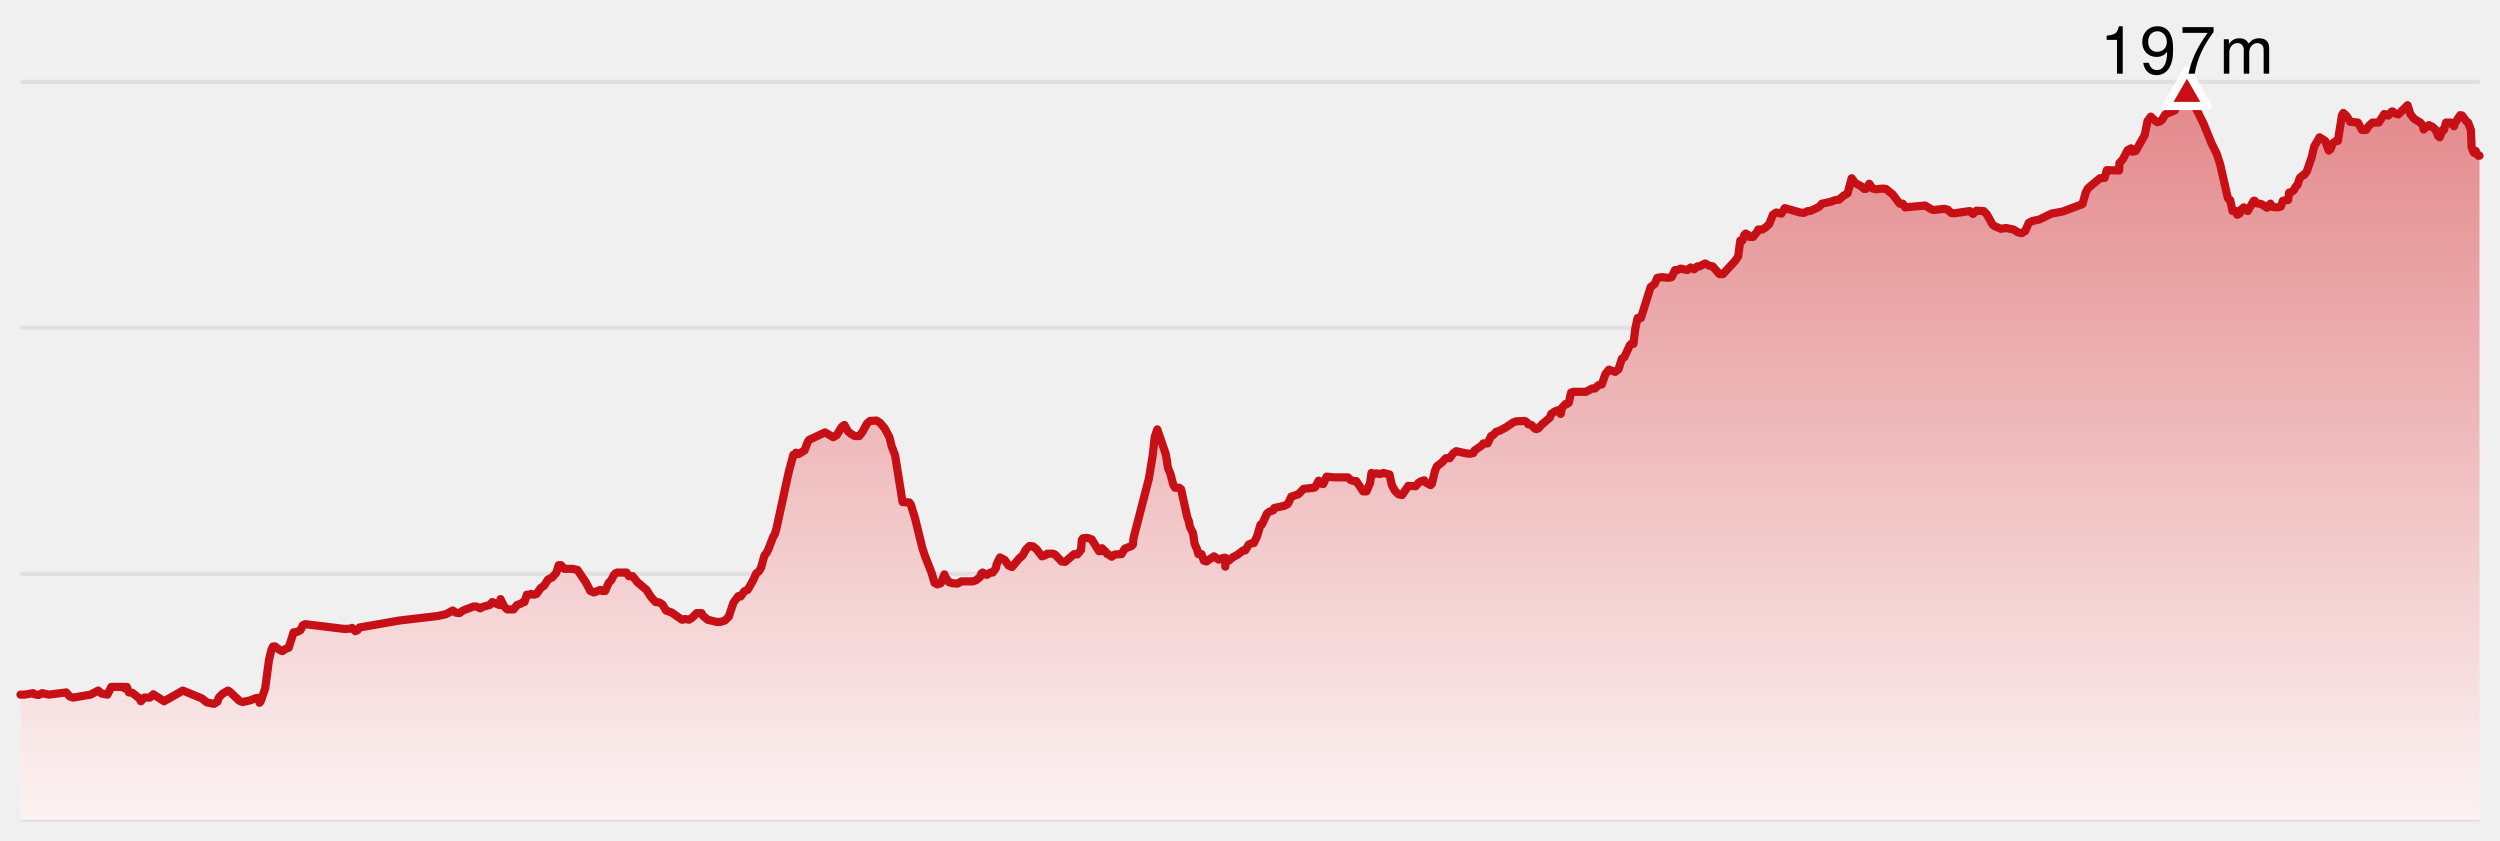
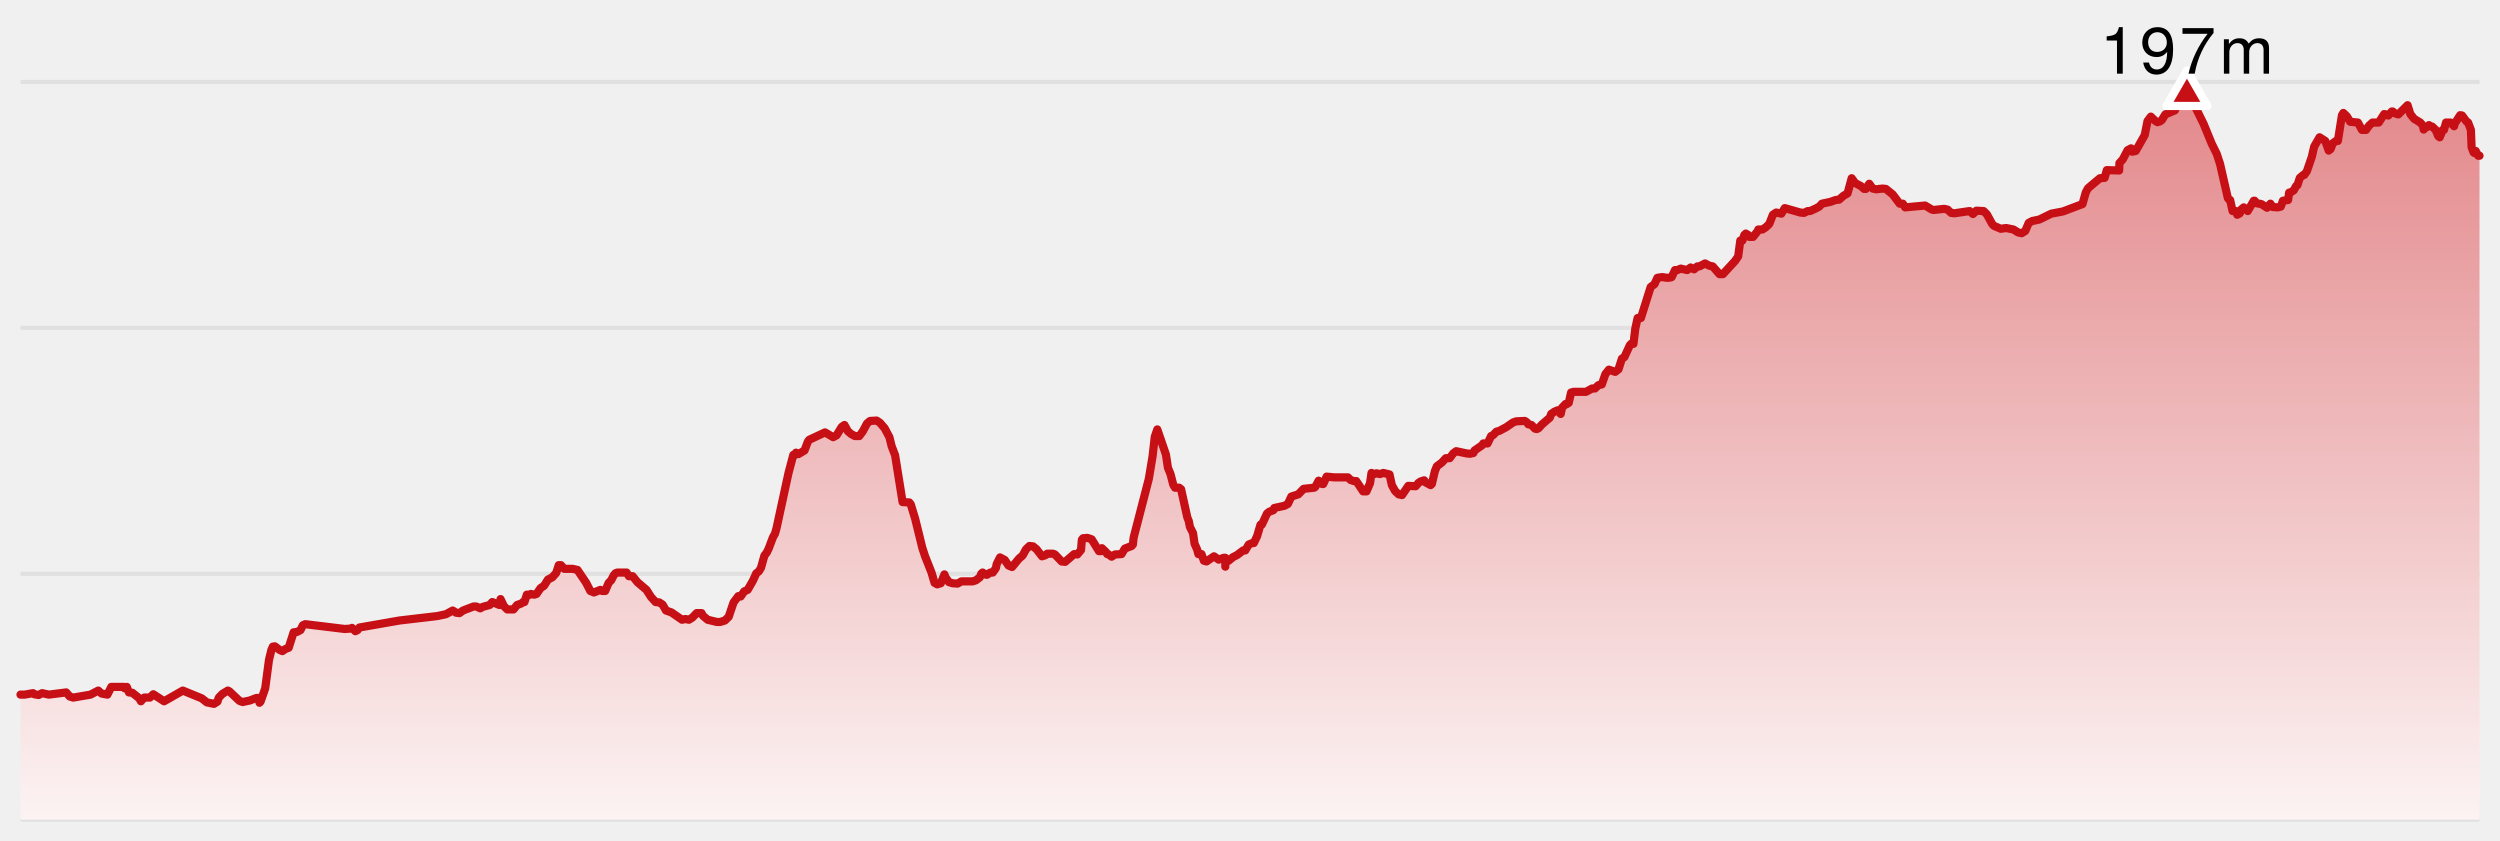
- <svg xmlns="http://www.w3.org/2000/svg" version="1.1" width="610" height="205">
-   <style>
-     .label {
-       font-family: Helvetica Neue, Helvetica, sans-serif;
-       font-size: 16px;
-       font-weight: 300;
-       letter-spacing: 0.05em;
-       dominant-baseline: alphabetical;
-     }
-   </style>
+ <svg xmlns="http://www.w3.org/2000/svg" width="610" height="205" viewBox="0 0 610 205" preserveAspectRatio="xMidYMid meet">
  <defs>
-     <linearGradient x1="0" y1="0" x2="0" y2="1" id="SvgjsLinearGradient1004">
-       <stop stop-opacity="1" stop-color="#e3888b" offset="0" />
-       <stop stop-opacity="1" stop-color="#fcf3f3" offset="1" />
+     <linearGradient id="elevation-gradient" x1="0" y1="0" x2="0" y2="1">
+       <stop offset="0%" stop-color="#e3888b" />
+       <stop offset="100%" stop-color="#fcf3f3" />
    </linearGradient>
  </defs>
-   <line x1="5" y1="20" x2="605" y2="20" stroke-width="1" stroke="#e0e0e0" />
-   <line x1="5" y1="80" x2="605" y2="80" stroke-width="1" stroke="#e0e0e0" />
-   <line x1="5" y1="140" x2="605" y2="140" stroke-width="1" stroke="#e0e0e0" />
-   <line x1="5" y1="200" x2="605" y2="200" stroke-width="1" stroke="#e0e0e0" />
-   <path d="M 5 169.49 L 5.997 169.49 L 8.072 169.13 L 8.371 169.4 L 9.425 169.58 L 10.279 169.13 L 11.928 169.49 L 16.15 168.95 L 17.006 169.94 L 17.863 170.21 L 22.087 169.49 L 23.969 168.5 L 24.776 169.22 L 26.205 169.49 L 27.163 167.6 L 30.229 167.6 L 30.432 167.96 L 30.937 167.6 L 31.462 168.95 L 32.3 169.04 L 33.977 170.39 L 34.387 171.11 L 35.195 170.21 L 36.565 170.21 L 37.407 169.4 L 40.04 171.11 L 44.603 168.5 L 49.216 170.39 L 50.477 171.38 L 52.201 171.74 L 53.052 171.2 L 53.388 170.21 L 54.258 169.31 L 55.597 168.5 L 55.959 168.68 L 58.439 171.02 L 59.203 171.29 L 60.917 170.93 L 62.588 170.3 L 63.094 170.3 L 63.28 170.48 L 63.316 171.47 L 63.574 171.2 L 64.71 167.96 L 65.631 161.03 L 66.216 158.6 L 66.569 157.79 L 67.042 157.7 L 68.271 158.6 L 68.898 158.87 L 69.698 158.33 L 70.434 158.06 L 71.644 154.28 L 72.496 154.19 L 73.318 153.74 L 73.898 152.57 L 74.481 152.3 L 84.103 153.47 L 85.531 153.38 L 85.883 153.2 L 86.711 154.01 L 87.24 153.74 L 87.704 153.11 L 97.5 151.4 L 106.689 150.32 L 108.799 149.87 L 110.457 148.97 L 111.307 149.51 L 112.112 149.6 L 112.971 148.97 L 115.547 147.98 L 116.214 147.98 L 117.179 148.43 L 117.801 148.07 L 119.476 147.62 L 120.119 146.9 L 121.855 147.62 L 122.133 146.18 L 122.943 147.89 L 123.775 148.7 L 125.299 148.7 L 126.169 147.62 L 127.193 147.26 L 127.625 146.9 L 127.964 146.9 L 128.549 145.1 L 129.412 145.1 L 129.532 144.92 L 130.345 145.1 L 130.919 144.92 L 131.912 143.48 L 132.743 142.94 L 133.7 141.41 L 134.751 140.87 L 135.721 139.79 L 136.332 137.9 L 136.867 137.9 L 137.695 138.8 L 139.747 138.8 L 140.91 139.07 L 143.031 142.22 L 144.04 144.2 L 144.934 144.56 L 146.487 143.93 L 146.931 144.2 L 147.662 144.2 L 148.508 142.22 L 149.134 141.59 L 149.728 140.42 L 150.174 139.88 L 150.6 139.7 L 152.887 139.7 L 153.47 140.6 L 154.369 140.6 L 155.524 142.04 L 157.742 143.93 L 158.825 145.64 L 159.982 146.9 L 160.867 146.99 L 161.678 147.53 L 162.508 148.97 L 163.814 149.42 L 166.423 151.22 L 167.239 151.04 L 168.091 151.22 L 168.944 150.68 L 169.988 149.6 L 171.179 149.6 L 171.499 150.23 L 172.677 151.22 L 174.918 151.76 L 175.732 151.76 L 176.878 151.4 L 177.8 150.5 L 178.99 146.99 L 180.145 145.46 L 180.715 145.55 L 181.597 144.29 L 182.426 143.93 L 183.719 141.68 L 184.54 139.88 L 185.151 139.43 L 185.688 138.53 L 186.513 135.56 L 187.079 134.84 L 187.556 133.85 L 188.616 131.06 L 189.08 130.25 L 189.447 128.99 L 192.398 115.4 L 193.569 110.99 L 193.766 111.17 L 194.232 110.45 L 194.793 110.81 L 196.305 109.91 L 197.119 107.75 L 197.469 107.3 L 201.305 105.5 L 203.296 106.67 L 204.118 106.22 L 205.391 104.15 L 206.049 103.7 L 206.884 105.23 L 207.753 105.95 L 208.617 106.4 L 209.661 106.4 L 210.533 105.23 L 211.539 103.34 L 212.303 102.71 L 213.894 102.62 L 214.712 103.16 L 215.863 104.51 L 217.017 106.67 L 217.545 108.83 L 218.403 111.08 L 220.231 122.51 L 221.874 122.6 L 222.225 123.05 L 223.294 126.56 L 225.043 133.67 L 225.718 135.74 L 227.289 139.7 L 228.032 142.22 L 228.677 142.58 L 229.561 142.31 L 230.44 140.15 L 230.708 140.87 L 231.543 142.04 L 232.403 142.31 L 233.636 142.4 L 234.582 141.86 L 237.309 141.86 L 238.13 141.59 L 239.077 140.87 L 239.443 139.97 L 239.75 139.7 L 240.6 140.24 L 240.829 140.24 L 241.649 139.7 L 242.241 139.7 L 242.995 138.62 L 243.191 137.63 L 244.007 136.01 L 245.169 136.64 L 246.084 137.99 L 246.94 138.35 L 248.658 136.28 L 249.508 135.56 L 250.35 134.03 L 251.192 133.22 L 252.062 133.31 L 252.932 134.03 L 254.253 135.74 L 255.106 135.47 L 255.502 135.11 L 256.997 135.11 L 257.4 135.29 L 259.039 137 L 259.899 137.09 L 262.099 135.2 L 262.869 135.29 L 263.765 134.21 L 263.974 131.69 L 264.279 131.33 L 265.325 131.24 L 266.372 131.6 L 268.15 134.48 L 268.759 134.48 L 268.861 133.76 L 269.818 134.66 L 270.163 135.2 L 270.382 135.2 L 271.233 135.83 L 272.071 135.29 L 273.648 135.2 L 274.473 133.85 L 276.117 133.22 L 276.423 132.86 L 276.612 131.15 L 280.314 116.84 L 281.226 111.35 L 281.766 106.58 L 282.38 104.78 L 284.484 110.9 L 284.976 114.14 L 285.603 115.67 L 286.276 118.28 L 286.713 119 L 287.704 119 L 288.185 119.36 L 289.693 126.2 L 290.079 127.19 L 290.329 128.54 L 291.099 130.07 L 291.474 132.68 L 292.119 134.12 L 292.4 135.2 L 293.169 135.2 L 293.757 136.82 L 294.379 137 L 296.209 135.74 L 297.369 136.55 L 298.584 136.1 L 298.972 136.1 L 298.976 138.26 L 299.011 136.19 L 299.786 136.82 L 300.872 135.92 L 301.788 135.47 L 303.345 134.3 L 303.847 134.3 L 304.695 132.86 L 305.554 132.5 L 305.935 132.5 L 306.75 130.79 L 307.508 128.18 L 307.59 128 L 307.895 128 L 309.154 125.3 L 309.722 124.85 L 310.699 124.49 L 310.923 123.95 L 313.413 123.41 L 314.241 122.96 L 315.086 121.16 L 316.773 120.62 L 318.095 119.27 L 320.663 119 L 320.921 118.82 L 321.745 117.29 L 322.598 118.1 L 322.872 118.1 L 323.695 116.3 L 325.599 116.48 L 328.899 116.48 L 329.535 117.11 L 330.331 117.38 L 330.925 117.38 L 332.61 119.9 L 333.426 119.9 L 334.282 117.92 L 334.648 115.4 L 335.294 115.67 L 335.846 115.49 L 336.714 115.67 L 337.526 115.4 L 339.038 115.76 L 339.615 118.37 L 340.405 119.81 L 341.266 120.62 L 342.102 120.8 L 343.625 118.55 L 345.414 118.64 L 346.107 117.83 L 346.633 117.47 L 347.493 117.2 L 347.748 117.65 L 349.064 118.37 L 349.369 118.1 L 350.111 114.95 L 350.588 113.78 L 351.784 112.88 L 352.786 111.8 L 353.715 111.8 L 354.585 110.63 L 355.311 110.09 L 357.821 110.63 L 358.67 110.72 L 359.497 110.54 L 359.798 109.91 L 361.633 108.65 L 361.918 108.2 L 362.97 108.2 L 363.825 106.4 L 364.27 106.22 L 365.125 105.32 L 365.814 105.14 L 367.507 104.24 L 369.202 103.07 L 369.989 102.8 L 372.064 102.71 L 372.604 103.07 L 372.889 103.52 L 373.689 103.7 L 374.543 104.6 L 374.968 104.69 L 375.383 104.51 L 376.193 103.61 L 378.163 101.9 L 378.492 101 L 379.263 100.46 L 380.104 100.1 L 380.809 101 L 381.149 99.47 L 381.999 98.57 L 382.21 98.66 L 382.774 98.3 L 383.347 95.78 L 383.958 95.6 L 386.993 95.6 L 388.472 94.79 L 389.165 94.79 L 390.021 93.98 L 390.839 93.8 L 391.715 91.28 L 392.574 90.2 L 394.102 90.74 L 394.913 90.11 L 395.748 87.5 L 396.347 87.14 L 397.671 84.26 L 397.982 83.9 L 398.564 83.9 L 399.009 80.21 L 399.58 77.6 L 400.382 77.6 L 402.76 70.04 L 403.699 69.32 L 404.403 67.79 L 405.533 67.61 L 406.855 67.79 L 407.677 67.7 L 407.883 67.61 L 408.699 65.9 L 409.279 65.9 L 410.1 65.54 L 411.661 65.9 L 412.507 65.27 L 413.356 65.72 L 414.162 65 L 414.65 65 L 416.037 64.28 L 417.037 64.82 L 417.89 65 L 419.562 66.89 L 420.395 66.89 L 423.377 63.65 L 424.114 62.57 L 424.63 58.7 L 425.148 58.7 L 425.604 57.35 L 425.984 56.99 L 426.577 57.35 L 426.827 57.8 L 427.756 57.8 L 428.97 56.27 L 429.026 56 L 430.02 56 L 430.851 55.46 L 431.698 54.65 L 432.586 52.4 L 433.393 51.86 L 434.656 52.13 L 435.487 50.78 L 439.284 51.86 L 440.155 51.95 L 441.095 51.5 L 441.658 51.5 L 443.041 50.87 L 443.889 50.42 L 444.552 49.7 L 446.637 49.25 L 447.91 48.8 L 448.743 48.71 L 449.763 47.81 L 450.804 47.18 L 451.808 43.49 L 452.657 44.66 L 454.023 45.38 L 454.866 46.1 L 455.267 46.1 L 456.095 44.84 L 456.946 46.01 L 457.776 46.19 L 459.337 46.01 L 460.158 46.1 L 461.825 47.45 L 463.525 49.7 L 464.291 49.7 L 464.857 50.6 L 469.726 50.15 L 471.37 51.14 L 471.846 51.23 L 474.357 50.96 L 475.206 51.14 L 476.072 51.95 L 476.889 52.04 L 480.577 51.5 L 481.404 52.22 L 482.239 51.41 L 484.004 51.5 L 484.811 52.31 L 486.088 54.65 L 486.509 55.1 L 488.186 55.82 L 489.513 55.64 L 491.292 56 L 492.431 56.72 L 493.285 56.9 L 494.161 56.36 L 495.013 54.38 L 495.868 53.93 L 497.588 53.57 L 500.528 52.13 L 503.381 51.59 L 508.128 49.79 L 508.942 46.91 L 509.49 45.92 L 512.376 43.49 L 513.523 43.4 L 514.063 41.51 L 517.07 41.6 L 517.135 39.8 L 517.948 38.9 L 519.137 36.65 L 519.976 36.2 L 520.285 37.01 L 521.118 36.83 L 523.313 32.96 L 523.996 29.54 L 524.807 28.46 L 525.823 29.45 L 526.415 29.81 L 527.034 29.63 L 527.503 29.27 L 528.328 27.92 L 530.661 26.93 L 531.314 25.58 L 531.504 25.4 L 532.189 25.4 L 532.553 24.77 L 533.022 23.33 L 533.611 22.97 L 534.455 23.33 L 535.094 25.4 L 535.65 26.12 L 537.694 30.26 L 539.644 35.03 L 540.889 37.55 L 541.683 39.98 L 543.601 48.35 L 543.982 48.8 L 544.155 48.8 L 544.746 51.5 L 545.556 51.5 L 545.886 52.4 L 546.532 52.04 L 546.731 51.23 L 547.473 50.6 L 548.442 51.5 L 549.929 48.98 L 550.117 48.98 L 550.671 49.61 L 551.762 49.79 L 553.168 50.69 L 553.982 49.7 L 554.536 50.51 L 555.762 50.6 L 556.505 50.42 L 557.036 48.98 L 558.294 48.8 L 558.548 47 L 558.809 47 L 559.657 46.46 L 560.257 45.38 L 560.563 45.2 L 561.159 43.4 L 562.016 42.68 L 562.248 42.68 L 562.878 41.78 L 564.081 38.27 L 564.662 35.75 L 565.97 33.5 L 567.372 34.4 L 568.204 36.74 L 568.655 36.38 L 569.22 34.94 L 569.964 34.4 L 570.439 34.4 L 571.439 28.1 L 571.766 27.56 L 572.617 28.37 L 573.458 29.72 L 575.329 29.9 L 576.318 31.7 L 577.308 31.7 L 578.077 30.62 L 578.896 29.9 L 580.418 29.9 L 581.747 27.83 L 582.619 28.01 L 582.745 28.19 L 583.606 27.2 L 583.799 27.2 L 584.36 27.65 L 585.184 27.92 L 587.451 25.67 L 588.116 27.83 L 589.05 29 L 590.544 29.9 L 591.241 30.71 L 591.374 31.61 L 591.542 31.34 L 592.416 30.89 L 592.667 30.53 L 592.814 30.71 L 593.451 30.89 L 594.303 31.7 L 594.94 33.23 L 595.293 33.5 L 596.005 31.7 L 596.331 31.7 L 596.833 29.9 L 597.924 29.9 L 598.796 30.8 L 598.937 30.17 L 600.291 28.1 L 600.743 28.19 L 601.809 29.63 L 602.209 29.9 L 602.899 31.7 L 603.07 35.93 L 603.553 37.19 L 603.785 37.37 L 604.059 36.83 L 604.69 38 L 605 38 L 605 200 L 5 200 Z" fill="url(#SvgjsLinearGradient1004)" stroke="none" />
-   <path d="M 5 169.49 L 5.997 169.49 L 8.072 169.13 L 8.371 169.4 L 9.425 169.58 L 10.279 169.13 L 11.928 169.49 L 16.15 168.95 L 17.006 169.94 L 17.863 170.21 L 22.087 169.49 L 23.969 168.5 L 24.776 169.22 L 26.205 169.49 L 27.163 167.6 L 30.229 167.6 L 30.432 167.96 L 30.937 167.6 L 31.462 168.95 L 32.3 169.04 L 33.977 170.39 L 34.387 171.11 L 35.195 170.21 L 36.565 170.21 L 37.407 169.4 L 40.04 171.11 L 44.603 168.5 L 49.216 170.39 L 50.477 171.38 L 52.201 171.74 L 53.052 171.2 L 53.388 170.21 L 54.258 169.31 L 55.597 168.5 L 55.959 168.68 L 58.439 171.02 L 59.203 171.29 L 60.917 170.93 L 62.588 170.3 L 63.094 170.3 L 63.28 170.48 L 63.316 171.47 L 63.574 171.2 L 64.71 167.96 L 65.631 161.03 L 66.216 158.6 L 66.569 157.79 L 67.042 157.7 L 68.271 158.6 L 68.898 158.87 L 69.698 158.33 L 70.434 158.06 L 71.644 154.28 L 72.496 154.19 L 73.318 153.74 L 73.898 152.57 L 74.481 152.3 L 84.103 153.47 L 85.531 153.38 L 85.883 153.2 L 86.711 154.01 L 87.24 153.74 L 87.704 153.11 L 97.5 151.4 L 106.689 150.32 L 108.799 149.87 L 110.457 148.97 L 111.307 149.51 L 112.112 149.6 L 112.971 148.97 L 115.547 147.98 L 116.214 147.98 L 117.179 148.43 L 117.801 148.07 L 119.476 147.62 L 120.119 146.9 L 121.855 147.62 L 122.133 146.18 L 122.943 147.89 L 123.775 148.7 L 125.299 148.7 L 126.169 147.62 L 127.193 147.26 L 127.625 146.9 L 127.964 146.9 L 128.549 145.1 L 129.412 145.1 L 129.532 144.92 L 130.345 145.1 L 130.919 144.92 L 131.912 143.48 L 132.743 142.94 L 133.7 141.41 L 134.751 140.87 L 135.721 139.79 L 136.332 137.9 L 136.867 137.9 L 137.695 138.8 L 139.747 138.8 L 140.91 139.07 L 143.031 142.22 L 144.04 144.2 L 144.934 144.56 L 146.487 143.93 L 146.931 144.2 L 147.662 144.2 L 148.508 142.22 L 149.134 141.59 L 149.728 140.42 L 150.174 139.88 L 150.6 139.7 L 152.887 139.7 L 153.47 140.6 L 154.369 140.6 L 155.524 142.04 L 157.742 143.93 L 158.825 145.64 L 159.982 146.9 L 160.867 146.99 L 161.678 147.53 L 162.508 148.97 L 163.814 149.42 L 166.423 151.22 L 167.239 151.04 L 168.091 151.22 L 168.944 150.68 L 169.988 149.6 L 171.179 149.6 L 171.499 150.23 L 172.677 151.22 L 174.918 151.76 L 175.732 151.76 L 176.878 151.4 L 177.8 150.5 L 178.99 146.99 L 180.145 145.46 L 180.715 145.55 L 181.597 144.29 L 182.426 143.93 L 183.719 141.68 L 184.54 139.88 L 185.151 139.43 L 185.688 138.53 L 186.513 135.56 L 187.079 134.84 L 187.556 133.85 L 188.616 131.06 L 189.08 130.25 L 189.447 128.99 L 192.398 115.4 L 193.569 110.99 L 193.766 111.17 L 194.232 110.45 L 194.793 110.81 L 196.305 109.91 L 197.119 107.75 L 197.469 107.3 L 201.305 105.5 L 203.296 106.67 L 204.118 106.22 L 205.391 104.15 L 206.049 103.7 L 206.884 105.23 L 207.753 105.95 L 208.617 106.4 L 209.661 106.4 L 210.533 105.23 L 211.539 103.34 L 212.303 102.71 L 213.894 102.62 L 214.712 103.16 L 215.863 104.51 L 217.017 106.67 L 217.545 108.83 L 218.403 111.08 L 220.231 122.51 L 221.874 122.6 L 222.225 123.05 L 223.294 126.56 L 225.043 133.67 L 225.718 135.74 L 227.289 139.7 L 228.032 142.22 L 228.677 142.58 L 229.561 142.31 L 230.44 140.15 L 230.708 140.87 L 231.543 142.04 L 232.403 142.31 L 233.636 142.4 L 234.582 141.86 L 237.309 141.86 L 238.13 141.59 L 239.077 140.87 L 239.443 139.97 L 239.75 139.7 L 240.6 140.24 L 240.829 140.24 L 241.649 139.7 L 242.241 139.7 L 242.995 138.62 L 243.191 137.63 L 244.007 136.01 L 245.169 136.64 L 246.084 137.99 L 246.94 138.35 L 248.658 136.28 L 249.508 135.56 L 250.35 134.03 L 251.192 133.22 L 252.062 133.31 L 252.932 134.03 L 254.253 135.74 L 255.106 135.47 L 255.502 135.11 L 256.997 135.11 L 257.4 135.29 L 259.039 137 L 259.899 137.09 L 262.099 135.2 L 262.869 135.29 L 263.765 134.21 L 263.974 131.69 L 264.279 131.33 L 265.325 131.24 L 266.372 131.6 L 268.15 134.48 L 268.759 134.48 L 268.861 133.76 L 269.818 134.66 L 270.163 135.2 L 270.382 135.2 L 271.233 135.83 L 272.071 135.29 L 273.648 135.2 L 274.473 133.85 L 276.117 133.22 L 276.423 132.86 L 276.612 131.15 L 280.314 116.84 L 281.226 111.35 L 281.766 106.58 L 282.38 104.78 L 284.484 110.9 L 284.976 114.14 L 285.603 115.67 L 286.276 118.28 L 286.713 119 L 287.704 119 L 288.185 119.36 L 289.693 126.2 L 290.079 127.19 L 290.329 128.54 L 291.099 130.07 L 291.474 132.68 L 292.119 134.12 L 292.4 135.2 L 293.169 135.2 L 293.757 136.82 L 294.379 137 L 296.209 135.74 L 297.369 136.55 L 298.584 136.1 L 298.972 136.1 L 298.976 138.26 L 299.011 136.19 L 299.786 136.82 L 300.872 135.92 L 301.788 135.47 L 303.345 134.3 L 303.847 134.3 L 304.695 132.86 L 305.554 132.5 L 305.935 132.5 L 306.75 130.79 L 307.508 128.18 L 307.59 128 L 307.895 128 L 309.154 125.3 L 309.722 124.85 L 310.699 124.49 L 310.923 123.95 L 313.413 123.41 L 314.241 122.96 L 315.086 121.16 L 316.773 120.62 L 318.095 119.27 L 320.663 119 L 320.921 118.82 L 321.745 117.29 L 322.598 118.1 L 322.872 118.1 L 323.695 116.3 L 325.599 116.48 L 328.899 116.48 L 329.535 117.11 L 330.331 117.38 L 330.925 117.38 L 332.61 119.9 L 333.426 119.9 L 334.282 117.92 L 334.648 115.4 L 335.294 115.67 L 335.846 115.49 L 336.714 115.67 L 337.526 115.4 L 339.038 115.76 L 339.615 118.37 L 340.405 119.81 L 341.266 120.62 L 342.102 120.8 L 343.625 118.55 L 345.414 118.64 L 346.107 117.83 L 346.633 117.47 L 347.493 117.2 L 347.748 117.65 L 349.064 118.37 L 349.369 118.1 L 350.111 114.95 L 350.588 113.78 L 351.784 112.88 L 352.786 111.8 L 353.715 111.8 L 354.585 110.63 L 355.311 110.09 L 357.821 110.63 L 358.67 110.72 L 359.497 110.54 L 359.798 109.91 L 361.633 108.65 L 361.918 108.2 L 362.97 108.2 L 363.825 106.4 L 364.27 106.22 L 365.125 105.32 L 365.814 105.14 L 367.507 104.24 L 369.202 103.07 L 369.989 102.8 L 372.064 102.71 L 372.604 103.07 L 372.889 103.52 L 373.689 103.7 L 374.543 104.6 L 374.968 104.69 L 375.383 104.51 L 376.193 103.61 L 378.163 101.9 L 378.492 101 L 379.263 100.46 L 380.104 100.1 L 380.809 101 L 381.149 99.47 L 381.999 98.57 L 382.21 98.66 L 382.774 98.3 L 383.347 95.78 L 383.958 95.6 L 386.993 95.6 L 388.472 94.79 L 389.165 94.79 L 390.021 93.98 L 390.839 93.8 L 391.715 91.28 L 392.574 90.2 L 394.102 90.74 L 394.913 90.11 L 395.748 87.5 L 396.347 87.14 L 397.671 84.26 L 397.982 83.9 L 398.564 83.9 L 399.009 80.21 L 399.58 77.6 L 400.382 77.6 L 402.76 70.04 L 403.699 69.32 L 404.403 67.79 L 405.533 67.61 L 406.855 67.79 L 407.677 67.7 L 407.883 67.61 L 408.699 65.9 L 409.279 65.9 L 410.1 65.54 L 411.661 65.9 L 412.507 65.27 L 413.356 65.72 L 414.162 65 L 414.65 65 L 416.037 64.28 L 417.037 64.82 L 417.89 65 L 419.562 66.89 L 420.395 66.89 L 423.377 63.65 L 424.114 62.57 L 424.63 58.7 L 425.148 58.7 L 425.604 57.35 L 425.984 56.99 L 426.577 57.35 L 426.827 57.8 L 427.756 57.8 L 428.97 56.27 L 429.026 56 L 430.02 56 L 430.851 55.46 L 431.698 54.65 L 432.586 52.4 L 433.393 51.86 L 434.656 52.13 L 435.487 50.78 L 439.284 51.86 L 440.155 51.95 L 441.095 51.5 L 441.658 51.5 L 443.041 50.87 L 443.889 50.42 L 444.552 49.7 L 446.637 49.25 L 447.91 48.8 L 448.743 48.71 L 449.763 47.81 L 450.804 47.18 L 451.808 43.49 L 452.657 44.66 L 454.023 45.38 L 454.866 46.1 L 455.267 46.1 L 456.095 44.84 L 456.946 46.01 L 457.776 46.19 L 459.337 46.01 L 460.158 46.1 L 461.825 47.45 L 463.525 49.7 L 464.291 49.7 L 464.857 50.6 L 469.726 50.15 L 471.37 51.14 L 471.846 51.23 L 474.357 50.96 L 475.206 51.14 L 476.072 51.95 L 476.889 52.04 L 480.577 51.5 L 481.404 52.22 L 482.239 51.41 L 484.004 51.5 L 484.811 52.31 L 486.088 54.65 L 486.509 55.1 L 488.186 55.82 L 489.513 55.64 L 491.292 56 L 492.431 56.72 L 493.285 56.9 L 494.161 56.36 L 495.013 54.38 L 495.868 53.93 L 497.588 53.57 L 500.528 52.13 L 503.381 51.59 L 508.128 49.79 L 508.942 46.91 L 509.49 45.92 L 512.376 43.49 L 513.523 43.4 L 514.063 41.51 L 517.07 41.6 L 517.135 39.8 L 517.948 38.9 L 519.137 36.65 L 519.976 36.2 L 520.285 37.01 L 521.118 36.83 L 523.313 32.96 L 523.996 29.54 L 524.807 28.46 L 525.823 29.45 L 526.415 29.81 L 527.034 29.63 L 527.503 29.27 L 528.328 27.92 L 530.661 26.93 L 531.314 25.58 L 531.504 25.4 L 532.189 25.4 L 532.553 24.77 L 533.022 23.33 L 533.611 22.97 L 534.455 23.33 L 535.094 25.4 L 535.65 26.12 L 537.694 30.26 L 539.644 35.03 L 540.889 37.55 L 541.683 39.98 L 543.601 48.35 L 543.982 48.8 L 544.155 48.8 L 544.746 51.5 L 545.556 51.5 L 545.886 52.4 L 546.532 52.04 L 546.731 51.23 L 547.473 50.6 L 548.442 51.5 L 549.929 48.98 L 550.117 48.98 L 550.671 49.61 L 551.762 49.79 L 553.168 50.69 L 553.982 49.7 L 554.536 50.51 L 555.762 50.6 L 556.505 50.42 L 557.036 48.98 L 558.294 48.8 L 558.548 47 L 558.809 47 L 559.657 46.46 L 560.257 45.38 L 560.563 45.2 L 561.159 43.4 L 562.016 42.68 L 562.248 42.68 L 562.878 41.78 L 564.081 38.27 L 564.662 35.75 L 565.97 33.5 L 567.372 34.4 L 568.204 36.74 L 568.655 36.38 L 569.22 34.94 L 569.964 34.4 L 570.439 34.4 L 571.439 28.1 L 571.766 27.56 L 572.617 28.37 L 573.458 29.72 L 575.329 29.9 L 576.318 31.7 L 577.308 31.7 L 578.077 30.62 L 578.896 29.9 L 580.418 29.9 L 581.747 27.83 L 582.619 28.01 L 582.745 28.19 L 583.606 27.2 L 583.799 27.2 L 584.36 27.65 L 585.184 27.92 L 587.451 25.67 L 588.116 27.83 L 589.05 29 L 590.544 29.9 L 591.241 30.71 L 591.374 31.61 L 591.542 31.34 L 592.416 30.89 L 592.667 30.53 L 592.814 30.71 L 593.451 30.89 L 594.303 31.7 L 594.94 33.23 L 595.293 33.5 L 596.005 31.7 L 596.331 31.7 L 596.833 29.9 L 597.924 29.9 L 598.796 30.8 L 598.937 30.17 L 600.291 28.1 L 600.743 28.19 L 601.809 29.63 L 602.209 29.9 L 602.899 31.7 L 603.07 35.93 L 603.553 37.19 L 603.785 37.37 L 604.059 36.83 L 604.69 38 L 605 38" fill="none" stroke-linejoin="round" stroke-linecap="round" stroke-width="2" stroke="#c61016" />
-   <polygon points="533.611,17.196 528.611,25.857 538.611,25.857" fill="#c61016" stroke-linejoin="round" stroke-width="2" stroke="white" />
-   <text x="533.611" y="17.97" class="label" text-anchor="middle">
-     <tspan dy="0" x="533.611">197m</tspan>
-   </text>
+   <line x1="5" y1="20" x2="605" y2="20" stroke="#e0e0e0" stroke-width="1" />
+   <line x1="5" y1="80" x2="605" y2="80" stroke="#e0e0e0" stroke-width="1" />
+   <line x1="5" y1="140" x2="605" y2="140" stroke="#e0e0e0" stroke-width="1" />
+   <line x1="5" y1="200" x2="605" y2="200" stroke="#e0e0e0" stroke-width="1" />
+   <path d="M 5 169.49 L 5.997 169.49 L 8.072 169.13 L 8.371 169.4 L 9.425 169.58 L 10.279 169.13 L 11.928 169.49 L 16.15 168.95 L 17.006 169.94 L 17.863 170.21 L 22.087 169.49 L 23.969 168.5 L 24.776 169.22 L 26.205 169.49 L 27.163 167.6 L 30.229 167.6 L 30.432 167.96 L 30.937 167.6 L 31.462 168.95 L 32.3 169.04 L 33.977 170.39 L 34.387 171.11 L 35.195 170.21 L 36.565 170.21 L 37.407 169.4 L 40.04 171.11 L 44.603 168.5 L 49.216 170.39 L 50.477 171.38 L 52.201 171.74 L 53.052 171.2 L 53.388 170.21 L 54.258 169.31 L 55.597 168.5 L 55.959 168.68 L 58.439 171.02 L 59.203 171.29 L 60.917 170.93 L 62.588 170.3 L 63.094 170.3 L 63.28 170.48 L 63.316 171.47 L 63.574 171.2 L 64.71 167.96 L 65.631 161.03 L 66.216 158.6 L 66.569 157.79 L 67.042 157.7 L 68.271 158.6 L 68.898 158.87 L 69.698 158.33 L 70.434 158.06 L 71.644 154.28 L 72.496 154.19 L 73.318 153.74 L 73.898 152.57 L 74.481 152.3 L 84.103 153.47 L 85.531 153.38 L 85.883 153.2 L 86.711 154.01 L 87.24 153.74 L 87.704 153.11 L 97.5 151.4 L 106.689 150.32 L 108.799 149.87 L 110.457 148.97 L 111.307 149.51 L 112.112 149.6 L 112.971 148.97 L 115.547 147.98 L 116.214 147.98 L 117.179 148.43 L 117.801 148.07 L 119.476 147.62 L 120.119 146.9 L 121.855 147.62 L 122.133 146.18 L 122.943 147.89 L 123.775 148.7 L 125.299 148.7 L 126.169 147.62 L 127.193 147.26 L 127.625 146.9 L 127.964 146.9 L 128.549 145.1 L 129.412 145.1 L 129.532 144.92 L 130.345 145.1 L 130.919 144.92 L 131.912 143.48 L 132.743 142.94 L 133.7 141.41 L 134.751 140.87 L 135.721 139.79 L 136.332 137.9 L 136.867 137.9 L 137.695 138.8 L 139.747 138.8 L 140.91 139.07 L 143.031 142.22 L 144.04 144.2 L 144.934 144.56 L 146.487 143.93 L 146.931 144.2 L 147.662 144.2 L 148.508 142.22 L 149.134 141.59 L 149.728 140.42 L 150.174 139.88 L 150.6 139.7 L 152.887 139.7 L 153.47 140.6 L 154.369 140.6 L 155.524 142.04 L 157.742 143.93 L 158.825 145.64 L 159.982 146.9 L 160.867 146.99 L 161.678 147.53 L 162.508 148.97 L 163.814 149.42 L 166.423 151.22 L 167.239 151.04 L 168.091 151.22 L 168.944 150.68 L 169.988 149.6 L 171.179 149.6 L 171.499 150.23 L 172.677 151.22 L 174.918 151.76 L 175.732 151.76 L 176.878 151.4 L 177.8 150.5 L 178.99 146.99 L 180.145 145.46 L 180.715 145.55 L 181.597 144.29 L 182.426 143.93 L 183.719 141.68 L 184.54 139.88 L 185.151 139.43 L 185.688 138.53 L 186.513 135.56 L 187.079 134.84 L 187.556 133.85 L 188.616 131.06 L 189.08 130.25 L 189.447 128.99 L 192.398 115.4 L 193.569 110.99 L 193.766 111.17 L 194.232 110.45 L 194.793 110.81 L 196.305 109.91 L 197.119 107.75 L 197.469 107.3 L 201.305 105.5 L 203.296 106.67 L 204.118 106.22 L 205.391 104.15 L 206.049 103.7 L 206.884 105.23 L 207.753 105.95 L 208.617 106.4 L 209.661 106.4 L 210.533 105.23 L 211.539 103.34 L 212.303 102.71 L 213.894 102.62 L 214.712 103.16 L 215.863 104.51 L 217.017 106.67 L 217.545 108.83 L 218.403 111.08 L 220.231 122.51 L 221.874 122.6 L 222.225 123.05 L 223.294 126.56 L 225.043 133.67 L 225.718 135.74 L 227.289 139.7 L 228.032 142.22 L 228.677 142.58 L 229.561 142.31 L 230.44 140.15 L 230.708 140.87 L 231.543 142.04 L 232.403 142.31 L 233.636 142.4 L 234.582 141.86 L 237.309 141.86 L 238.13 141.59 L 239.077 140.87 L 239.443 139.97 L 239.75 139.7 L 240.6 140.24 L 240.829 140.24 L 241.649 139.7 L 242.241 139.7 L 242.995 138.62 L 243.191 137.63 L 244.007 136.01 L 245.169 136.64 L 246.084 137.99 L 246.94 138.35 L 248.658 136.28 L 249.508 135.56 L 250.35 134.03 L 251.192 133.22 L 252.062 133.31 L 252.932 134.03 L 254.253 135.74 L 255.106 135.47 L 255.502 135.11 L 256.997 135.11 L 257.4 135.29 L 259.039 137 L 259.899 137.09 L 262.099 135.2 L 262.869 135.29 L 263.765 134.21 L 263.974 131.69 L 264.279 131.33 L 265.325 131.24 L 266.372 131.6 L 268.15 134.48 L 268.759 134.48 L 268.861 133.76 L 269.818 134.66 L 270.163 135.2 L 270.382 135.2 L 271.233 135.83 L 272.071 135.29 L 273.648 135.2 L 274.473 133.85 L 276.117 133.22 L 276.423 132.86 L 276.612 131.15 L 280.314 116.84 L 281.226 111.35 L 281.766 106.58 L 282.38 104.78 L 284.484 110.9 L 284.976 114.14 L 285.603 115.67 L 286.276 118.28 L 286.713 119 L 287.704 119 L 288.185 119.36 L 289.693 126.2 L 290.079 127.19 L 290.329 128.54 L 291.099 130.07 L 291.474 132.68 L 292.119 134.12 L 292.4 135.2 L 293.169 135.2 L 293.757 136.82 L 294.379 137 L 296.209 135.74 L 297.369 136.55 L 298.584 136.1 L 298.972 136.1 L 298.976 138.26 L 299.011 136.19 L 299.786 136.82 L 300.872 135.92 L 301.788 135.47 L 303.345 134.3 L 303.847 134.3 L 304.695 132.86 L 305.554 132.5 L 305.935 132.5 L 306.75 130.79 L 307.508 128.18 L 307.59 128 L 307.895 128 L 309.154 125.3 L 309.722 124.85 L 310.699 124.49 L 310.923 123.95 L 313.413 123.41 L 314.241 122.96 L 315.086 121.16 L 316.773 120.62 L 318.095 119.27 L 320.663 119 L 320.921 118.82 L 321.745 117.29 L 322.598 118.1 L 322.872 118.1 L 323.695 116.3 L 325.599 116.48 L 328.899 116.48 L 329.535 117.11 L 330.331 117.38 L 330.925 117.38 L 332.61 119.9 L 333.426 119.9 L 334.282 117.92 L 334.648 115.4 L 335.294 115.67 L 335.846 115.49 L 336.714 115.67 L 337.526 115.4 L 339.038 115.76 L 339.615 118.37 L 340.405 119.81 L 341.266 120.62 L 342.102 120.8 L 343.625 118.55 L 345.414 118.64 L 346.107 117.83 L 346.633 117.47 L 347.493 117.2 L 347.748 117.65 L 349.064 118.37 L 349.369 118.1 L 350.111 114.95 L 350.588 113.78 L 351.784 112.88 L 352.786 111.8 L 353.715 111.8 L 354.585 110.63 L 355.311 110.09 L 357.821 110.63 L 358.67 110.72 L 359.497 110.54 L 359.798 109.91 L 361.633 108.65 L 361.918 108.2 L 362.97 108.2 L 363.825 106.4 L 364.27 106.22 L 365.125 105.32 L 365.814 105.14 L 367.507 104.24 L 369.202 103.07 L 369.989 102.8 L 372.064 102.71 L 372.604 103.07 L 372.889 103.52 L 373.689 103.7 L 374.543 104.6 L 374.968 104.69 L 375.383 104.51 L 376.193 103.61 L 378.163 101.9 L 378.492 101 L 379.263 100.46 L 380.104 100.1 L 380.809 101 L 381.149 99.47 L 381.999 98.57 L 382.21 98.66 L 382.774 98.3 L 383.347 95.78 L 383.958 95.6 L 386.993 95.6 L 388.472 94.79 L 389.165 94.79 L 390.021 93.98 L 390.839 93.8 L 391.715 91.28 L 392.574 90.2 L 394.102 90.74 L 394.913 90.11 L 395.748 87.5 L 396.347 87.14 L 397.671 84.26 L 397.982 83.9 L 398.564 83.9 L 399.009 80.21 L 399.58 77.6 L 400.382 77.6 L 402.76 70.04 L 403.699 69.32 L 404.403 67.79 L 405.533 67.61 L 406.855 67.79 L 407.677 67.7 L 407.883 67.61 L 408.699 65.9 L 409.279 65.9 L 410.1 65.54 L 411.661 65.9 L 412.507 65.27 L 413.356 65.72 L 414.162 65 L 414.65 65 L 416.037 64.28 L 417.037 64.82 L 417.89 65 L 419.562 66.89 L 420.395 66.89 L 423.377 63.65 L 424.114 62.57 L 424.63 58.7 L 425.148 58.7 L 425.604 57.35 L 425.984 56.99 L 426.577 57.35 L 426.827 57.8 L 427.756 57.8 L 428.97 56.27 L 429.026 56 L 430.02 56 L 430.851 55.46 L 431.698 54.65 L 432.586 52.4 L 433.393 51.86 L 434.656 52.13 L 435.487 50.78 L 439.284 51.86 L 440.155 51.95 L 441.095 51.5 L 441.658 51.5 L 443.041 50.87 L 443.889 50.42 L 444.552 49.7 L 446.637 49.25 L 447.91 48.8 L 448.743 48.71 L 449.763 47.81 L 450.804 47.18 L 451.808 43.49 L 452.657 44.66 L 454.023 45.38 L 454.866 46.1 L 455.267 46.1 L 456.095 44.84 L 456.946 46.01 L 457.776 46.19 L 459.337 46.01 L 460.158 46.1 L 461.825 47.45 L 463.525 49.7 L 464.291 49.7 L 464.857 50.6 L 469.726 50.15 L 471.37 51.14 L 471.846 51.23 L 474.357 50.96 L 475.206 51.14 L 476.072 51.95 L 476.889 52.04 L 480.577 51.5 L 481.404 52.22 L 482.239 51.41 L 484.004 51.5 L 484.811 52.31 L 486.088 54.65 L 486.509 55.1 L 488.186 55.82 L 489.513 55.64 L 491.292 56 L 492.431 56.72 L 493.285 56.9 L 494.161 56.36 L 495.013 54.38 L 495.868 53.93 L 497.588 53.57 L 500.528 52.13 L 503.381 51.59 L 508.128 49.79 L 508.942 46.91 L 509.49 45.92 L 512.376 43.49 L 513.523 43.4 L 514.063 41.51 L 517.07 41.6 L 517.135 39.8 L 517.948 38.9 L 519.137 36.65 L 519.976 36.2 L 520.285 37.01 L 521.118 36.83 L 523.313 32.96 L 523.996 29.54 L 524.807 28.46 L 525.823 29.45 L 526.415 29.81 L 527.034 29.63 L 527.503 29.27 L 528.328 27.92 L 530.661 26.93 L 531.314 25.58 L 531.504 25.4 L 532.189 25.4 L 532.553 24.77 L 533.022 23.33 L 533.611 22.97 L 534.455 23.33 L 535.094 25.4 L 535.65 26.12 L 537.694 30.26 L 539.644 35.03 L 540.889 37.55 L 541.683 39.98 L 543.601 48.35 L 543.982 48.8 L 544.155 48.8 L 544.746 51.5 L 545.556 51.5 L 545.886 52.4 L 546.532 52.04 L 546.731 51.23 L 547.473 50.6 L 548.442 51.5 L 549.929 48.98 L 550.117 48.98 L 550.671 49.61 L 551.762 49.79 L 553.168 50.69 L 553.982 49.7 L 554.536 50.51 L 555.762 50.6 L 556.505 50.42 L 557.036 48.98 L 558.294 48.8 L 558.548 47 L 558.809 47 L 559.657 46.46 L 560.257 45.38 L 560.563 45.2 L 561.159 43.4 L 562.016 42.68 L 562.248 42.68 L 562.878 41.78 L 564.081 38.27 L 564.662 35.75 L 565.97 33.5 L 567.372 34.4 L 568.204 36.74 L 568.655 36.38 L 569.22 34.94 L 569.964 34.4 L 570.439 34.4 L 571.439 28.1 L 571.766 27.56 L 572.617 28.37 L 573.458 29.72 L 575.329 29.9 L 576.318 31.7 L 577.308 31.7 L 578.077 30.62 L 578.896 29.9 L 580.418 29.9 L 581.747 27.83 L 582.619 28.01 L 582.745 28.19 L 583.606 27.2 L 583.799 27.2 L 584.36 27.65 L 585.184 27.92 L 587.451 25.67 L 588.116 27.83 L 589.05 29 L 590.544 29.9 L 591.241 30.71 L 591.374 31.61 L 591.542 31.34 L 592.416 30.89 L 592.667 30.53 L 592.814 30.71 L 593.451 30.89 L 594.303 31.7 L 594.94 33.23 L 595.293 33.5 L 596.005 31.7 L 596.331 31.7 L 596.833 29.9 L 597.924 29.9 L 598.796 30.8 L 598.937 30.17 L 600.291 28.1 L 600.743 28.19 L 601.809 29.63 L 602.209 29.9 L 602.899 31.7 L 603.07 35.93 L 603.553 37.19 L 603.785 37.37 L 604.059 36.83 L 604.69 38 L 605 38 L 605 200 L 5 200 Z" fill="url(#elevation-gradient)" stroke="none" />
+   <path d="M 5 169.49 L 5.997 169.49 L 8.072 169.13 L 8.371 169.4 L 9.425 169.58 L 10.279 169.13 L 11.928 169.49 L 16.15 168.95 L 17.006 169.94 L 17.863 170.21 L 22.087 169.49 L 23.969 168.5 L 24.776 169.22 L 26.205 169.49 L 27.163 167.6 L 30.229 167.6 L 30.432 167.96 L 30.937 167.6 L 31.462 168.95 L 32.3 169.04 L 33.977 170.39 L 34.387 171.11 L 35.195 170.21 L 36.565 170.21 L 37.407 169.4 L 40.04 171.11 L 44.603 168.5 L 49.216 170.39 L 50.477 171.38 L 52.201 171.74 L 53.052 171.2 L 53.388 170.21 L 54.258 169.31 L 55.597 168.5 L 55.959 168.68 L 58.439 171.02 L 59.203 171.29 L 60.917 170.93 L 62.588 170.3 L 63.094 170.3 L 63.28 170.48 L 63.316 171.47 L 63.574 171.2 L 64.71 167.96 L 65.631 161.03 L 66.216 158.6 L 66.569 157.79 L 67.042 157.7 L 68.271 158.6 L 68.898 158.87 L 69.698 158.33 L 70.434 158.06 L 71.644 154.28 L 72.496 154.19 L 73.318 153.74 L 73.898 152.57 L 74.481 152.3 L 84.103 153.47 L 85.531 153.38 L 85.883 153.2 L 86.711 154.01 L 87.24 153.74 L 87.704 153.11 L 97.5 151.4 L 106.689 150.32 L 108.799 149.87 L 110.457 148.97 L 111.307 149.51 L 112.112 149.6 L 112.971 148.97 L 115.547 147.98 L 116.214 147.98 L 117.179 148.43 L 117.801 148.07 L 119.476 147.62 L 120.119 146.9 L 121.855 147.62 L 122.133 146.18 L 122.943 147.89 L 123.775 148.7 L 125.299 148.7 L 126.169 147.62 L 127.193 147.26 L 127.625 146.9 L 127.964 146.9 L 128.549 145.1 L 129.412 145.1 L 129.532 144.92 L 130.345 145.1 L 130.919 144.92 L 131.912 143.48 L 132.743 142.94 L 133.7 141.41 L 134.751 140.87 L 135.721 139.79 L 136.332 137.9 L 136.867 137.9 L 137.695 138.8 L 139.747 138.8 L 140.91 139.07 L 143.031 142.22 L 144.04 144.2 L 144.934 144.56 L 146.487 143.93 L 146.931 144.2 L 147.662 144.2 L 148.508 142.22 L 149.134 141.59 L 149.728 140.42 L 150.174 139.88 L 150.6 139.7 L 152.887 139.7 L 153.47 140.6 L 154.369 140.6 L 155.524 142.04 L 157.742 143.93 L 158.825 145.64 L 159.982 146.9 L 160.867 146.99 L 161.678 147.53 L 162.508 148.97 L 163.814 149.42 L 166.423 151.22 L 167.239 151.04 L 168.091 151.22 L 168.944 150.68 L 169.988 149.6 L 171.179 149.6 L 171.499 150.23 L 172.677 151.22 L 174.918 151.76 L 175.732 151.76 L 176.878 151.4 L 177.8 150.5 L 178.99 146.99 L 180.145 145.46 L 180.715 145.55 L 181.597 144.29 L 182.426 143.93 L 183.719 141.68 L 184.54 139.88 L 185.151 139.43 L 185.688 138.53 L 186.513 135.56 L 187.079 134.84 L 187.556 133.85 L 188.616 131.06 L 189.08 130.25 L 189.447 128.99 L 192.398 115.4 L 193.569 110.99 L 193.766 111.17 L 194.232 110.45 L 194.793 110.81 L 196.305 109.91 L 197.119 107.75 L 197.469 107.3 L 201.305 105.5 L 203.296 106.67 L 204.118 106.22 L 205.391 104.15 L 206.049 103.7 L 206.884 105.23 L 207.753 105.95 L 208.617 106.4 L 209.661 106.4 L 210.533 105.23 L 211.539 103.34 L 212.303 102.71 L 213.894 102.62 L 214.712 103.16 L 215.863 104.51 L 217.017 106.67 L 217.545 108.83 L 218.403 111.08 L 220.231 122.51 L 221.874 122.6 L 222.225 123.05 L 223.294 126.56 L 225.043 133.67 L 225.718 135.74 L 227.289 139.7 L 228.032 142.22 L 228.677 142.58 L 229.561 142.31 L 230.44 140.15 L 230.708 140.87 L 231.543 142.04 L 232.403 142.31 L 233.636 142.4 L 234.582 141.86 L 237.309 141.86 L 238.13 141.59 L 239.077 140.87 L 239.443 139.97 L 239.75 139.7 L 240.6 140.24 L 240.829 140.24 L 241.649 139.7 L 242.241 139.7 L 242.995 138.62 L 243.191 137.63 L 244.007 136.01 L 245.169 136.64 L 246.084 137.99 L 246.94 138.35 L 248.658 136.28 L 249.508 135.56 L 250.35 134.03 L 251.192 133.22 L 252.062 133.31 L 252.932 134.03 L 254.253 135.74 L 255.106 135.47 L 255.502 135.11 L 256.997 135.11 L 257.4 135.29 L 259.039 137 L 259.899 137.09 L 262.099 135.2 L 262.869 135.29 L 263.765 134.21 L 263.974 131.69 L 264.279 131.33 L 265.325 131.24 L 266.372 131.6 L 268.15 134.48 L 268.759 134.48 L 268.861 133.76 L 269.818 134.66 L 270.163 135.2 L 270.382 135.2 L 271.233 135.83 L 272.071 135.29 L 273.648 135.2 L 274.473 133.85 L 276.117 133.22 L 276.423 132.86 L 276.612 131.15 L 280.314 116.84 L 281.226 111.35 L 281.766 106.58 L 282.38 104.78 L 284.484 110.9 L 284.976 114.14 L 285.603 115.67 L 286.276 118.28 L 286.713 119 L 287.704 119 L 288.185 119.36 L 289.693 126.2 L 290.079 127.19 L 290.329 128.54 L 291.099 130.07 L 291.474 132.68 L 292.119 134.12 L 292.4 135.2 L 293.169 135.2 L 293.757 136.82 L 294.379 137 L 296.209 135.74 L 297.369 136.55 L 298.584 136.1 L 298.972 136.1 L 298.976 138.26 L 299.011 136.19 L 299.786 136.82 L 300.872 135.92 L 301.788 135.47 L 303.345 134.3 L 303.847 134.3 L 304.695 132.86 L 305.554 132.5 L 305.935 132.5 L 306.75 130.79 L 307.508 128.18 L 307.59 128 L 307.895 128 L 309.154 125.3 L 309.722 124.85 L 310.699 124.49 L 310.923 123.95 L 313.413 123.41 L 314.241 122.96 L 315.086 121.16 L 316.773 120.62 L 318.095 119.27 L 320.663 119 L 320.921 118.82 L 321.745 117.29 L 322.598 118.1 L 322.872 118.1 L 323.695 116.3 L 325.599 116.48 L 328.899 116.48 L 329.535 117.11 L 330.331 117.38 L 330.925 117.38 L 332.61 119.9 L 333.426 119.9 L 334.282 117.92 L 334.648 115.4 L 335.294 115.67 L 335.846 115.49 L 336.714 115.67 L 337.526 115.4 L 339.038 115.76 L 339.615 118.37 L 340.405 119.81 L 341.266 120.62 L 342.102 120.8 L 343.625 118.55 L 345.414 118.64 L 346.107 117.83 L 346.633 117.47 L 347.493 117.2 L 347.748 117.65 L 349.064 118.37 L 349.369 118.1 L 350.111 114.95 L 350.588 113.78 L 351.784 112.88 L 352.786 111.8 L 353.715 111.8 L 354.585 110.63 L 355.311 110.09 L 357.821 110.63 L 358.67 110.72 L 359.497 110.54 L 359.798 109.91 L 361.633 108.65 L 361.918 108.2 L 362.97 108.2 L 363.825 106.4 L 364.27 106.22 L 365.125 105.32 L 365.814 105.14 L 367.507 104.24 L 369.202 103.07 L 369.989 102.8 L 372.064 102.71 L 372.604 103.07 L 372.889 103.52 L 373.689 103.7 L 374.543 104.6 L 374.968 104.69 L 375.383 104.51 L 376.193 103.61 L 378.163 101.9 L 378.492 101 L 379.263 100.46 L 380.104 100.1 L 380.809 101 L 381.149 99.47 L 381.999 98.57 L 382.21 98.66 L 382.774 98.3 L 383.347 95.78 L 383.958 95.6 L 386.993 95.6 L 388.472 94.79 L 389.165 94.79 L 390.021 93.98 L 390.839 93.8 L 391.715 91.28 L 392.574 90.2 L 394.102 90.74 L 394.913 90.11 L 395.748 87.5 L 396.347 87.14 L 397.671 84.26 L 397.982 83.9 L 398.564 83.9 L 399.009 80.21 L 399.58 77.6 L 400.382 77.6 L 402.76 70.04 L 403.699 69.32 L 404.403 67.79 L 405.533 67.61 L 406.855 67.79 L 407.677 67.7 L 407.883 67.61 L 408.699 65.9 L 409.279 65.9 L 410.1 65.54 L 411.661 65.9 L 412.507 65.27 L 413.356 65.72 L 414.162 65 L 414.65 65 L 416.037 64.28 L 417.037 64.82 L 417.89 65 L 419.562 66.89 L 420.395 66.89 L 423.377 63.65 L 424.114 62.57 L 424.63 58.7 L 425.148 58.7 L 425.604 57.35 L 425.984 56.99 L 426.577 57.35 L 426.827 57.8 L 427.756 57.8 L 428.97 56.27 L 429.026 56 L 430.02 56 L 430.851 55.46 L 431.698 54.65 L 432.586 52.4 L 433.393 51.86 L 434.656 52.13 L 435.487 50.78 L 439.284 51.86 L 440.155 51.95 L 441.095 51.5 L 441.658 51.5 L 443.041 50.87 L 443.889 50.42 L 444.552 49.7 L 446.637 49.25 L 447.91 48.8 L 448.743 48.71 L 449.763 47.81 L 450.804 47.18 L 451.808 43.49 L 452.657 44.66 L 454.023 45.38 L 454.866 46.1 L 455.267 46.1 L 456.095 44.84 L 456.946 46.01 L 457.776 46.19 L 459.337 46.01 L 460.158 46.1 L 461.825 47.45 L 463.525 49.7 L 464.291 49.7 L 464.857 50.6 L 469.726 50.15 L 471.37 51.14 L 471.846 51.23 L 474.357 50.96 L 475.206 51.14 L 476.072 51.95 L 476.889 52.04 L 480.577 51.5 L 481.404 52.22 L 482.239 51.41 L 484.004 51.5 L 484.811 52.31 L 486.088 54.65 L 486.509 55.1 L 488.186 55.82 L 489.513 55.64 L 491.292 56 L 492.431 56.72 L 493.285 56.9 L 494.161 56.36 L 495.013 54.38 L 495.868 53.93 L 497.588 53.57 L 500.528 52.13 L 503.381 51.59 L 508.128 49.79 L 508.942 46.91 L 509.49 45.92 L 512.376 43.49 L 513.523 43.4 L 514.063 41.51 L 517.07 41.6 L 517.135 39.8 L 517.948 38.9 L 519.137 36.65 L 519.976 36.2 L 520.285 37.01 L 521.118 36.83 L 523.313 32.96 L 523.996 29.54 L 524.807 28.46 L 525.823 29.45 L 526.415 29.81 L 527.034 29.63 L 527.503 29.27 L 528.328 27.92 L 530.661 26.93 L 531.314 25.58 L 531.504 25.4 L 532.189 25.4 L 532.553 24.77 L 533.022 23.33 L 533.611 22.97 L 534.455 23.33 L 535.094 25.4 L 535.65 26.12 L 537.694 30.26 L 539.644 35.03 L 540.889 37.55 L 541.683 39.98 L 543.601 48.35 L 543.982 48.8 L 544.155 48.8 L 544.746 51.5 L 545.556 51.5 L 545.886 52.4 L 546.532 52.04 L 546.731 51.23 L 547.473 50.6 L 548.442 51.5 L 549.929 48.98 L 550.117 48.98 L 550.671 49.61 L 551.762 49.79 L 553.168 50.69 L 553.982 49.7 L 554.536 50.51 L 555.762 50.6 L 556.505 50.42 L 557.036 48.98 L 558.294 48.8 L 558.548 47 L 558.809 47 L 559.657 46.46 L 560.257 45.38 L 560.563 45.2 L 561.159 43.4 L 562.016 42.68 L 562.248 42.68 L 562.878 41.78 L 564.081 38.27 L 564.662 35.75 L 565.97 33.5 L 567.372 34.4 L 568.204 36.74 L 568.655 36.38 L 569.22 34.94 L 569.964 34.4 L 570.439 34.4 L 571.439 28.1 L 571.766 27.56 L 572.617 28.37 L 573.458 29.72 L 575.329 29.9 L 576.318 31.7 L 577.308 31.7 L 578.077 30.62 L 578.896 29.9 L 580.418 29.9 L 581.747 27.83 L 582.619 28.01 L 582.745 28.19 L 583.606 27.2 L 583.799 27.2 L 584.36 27.65 L 585.184 27.92 L 587.451 25.67 L 588.116 27.83 L 589.05 29 L 590.544 29.9 L 591.241 30.71 L 591.374 31.61 L 591.542 31.34 L 592.416 30.89 L 592.667 30.53 L 592.814 30.71 L 593.451 30.89 L 594.303 31.7 L 594.94 33.23 L 595.293 33.5 L 596.005 31.7 L 596.331 31.7 L 596.833 29.9 L 597.924 29.9 L 598.796 30.8 L 598.937 30.17 L 600.291 28.1 L 600.743 28.19 L 601.809 29.63 L 602.209 29.9 L 602.899 31.7 L 603.07 35.93 L 603.553 37.19 L 603.785 37.37 L 604.059 36.83 L 604.69 38 L 605 38" fill="none" stroke="#C61016" stroke-width="2" stroke-linecap="round" stroke-linejoin="round" />
+   <polygon points="533.611,17.196 528.611,25.857 538.611,25.857" fill="#C61016" stroke="white" stroke-width="2" stroke-linejoin="round" />
+   <text x="533.611" y="17.97" text-anchor="middle" font-family="Helvetica Neue, sans-serif" font-size="16" font-weight="300" letter-spacing="0.05em" dominant-baseline="alphabetic">197m</text>
+   <text x="5" y="220" text-anchor="start" font-family="Helvetica Neue, sans-serif" font-size="16" font-weight="300" letter-spacing="0.05em" dominant-baseline="alphabetic">34m</text>
+   <text x="300" y="220" text-anchor="middle" font-family="Helvetica Neue, sans-serif" font-size="16" font-weight="300" letter-spacing="0.05em" dominant-baseline="alphabetic">⏶ 197m</text>
+   <text x="595" y="220" text-anchor="end" font-family="Helvetica Neue, sans-serif" font-size="16" font-weight="300" letter-spacing="0.05em" dominant-baseline="alphabetic">180m</text>
</svg>
